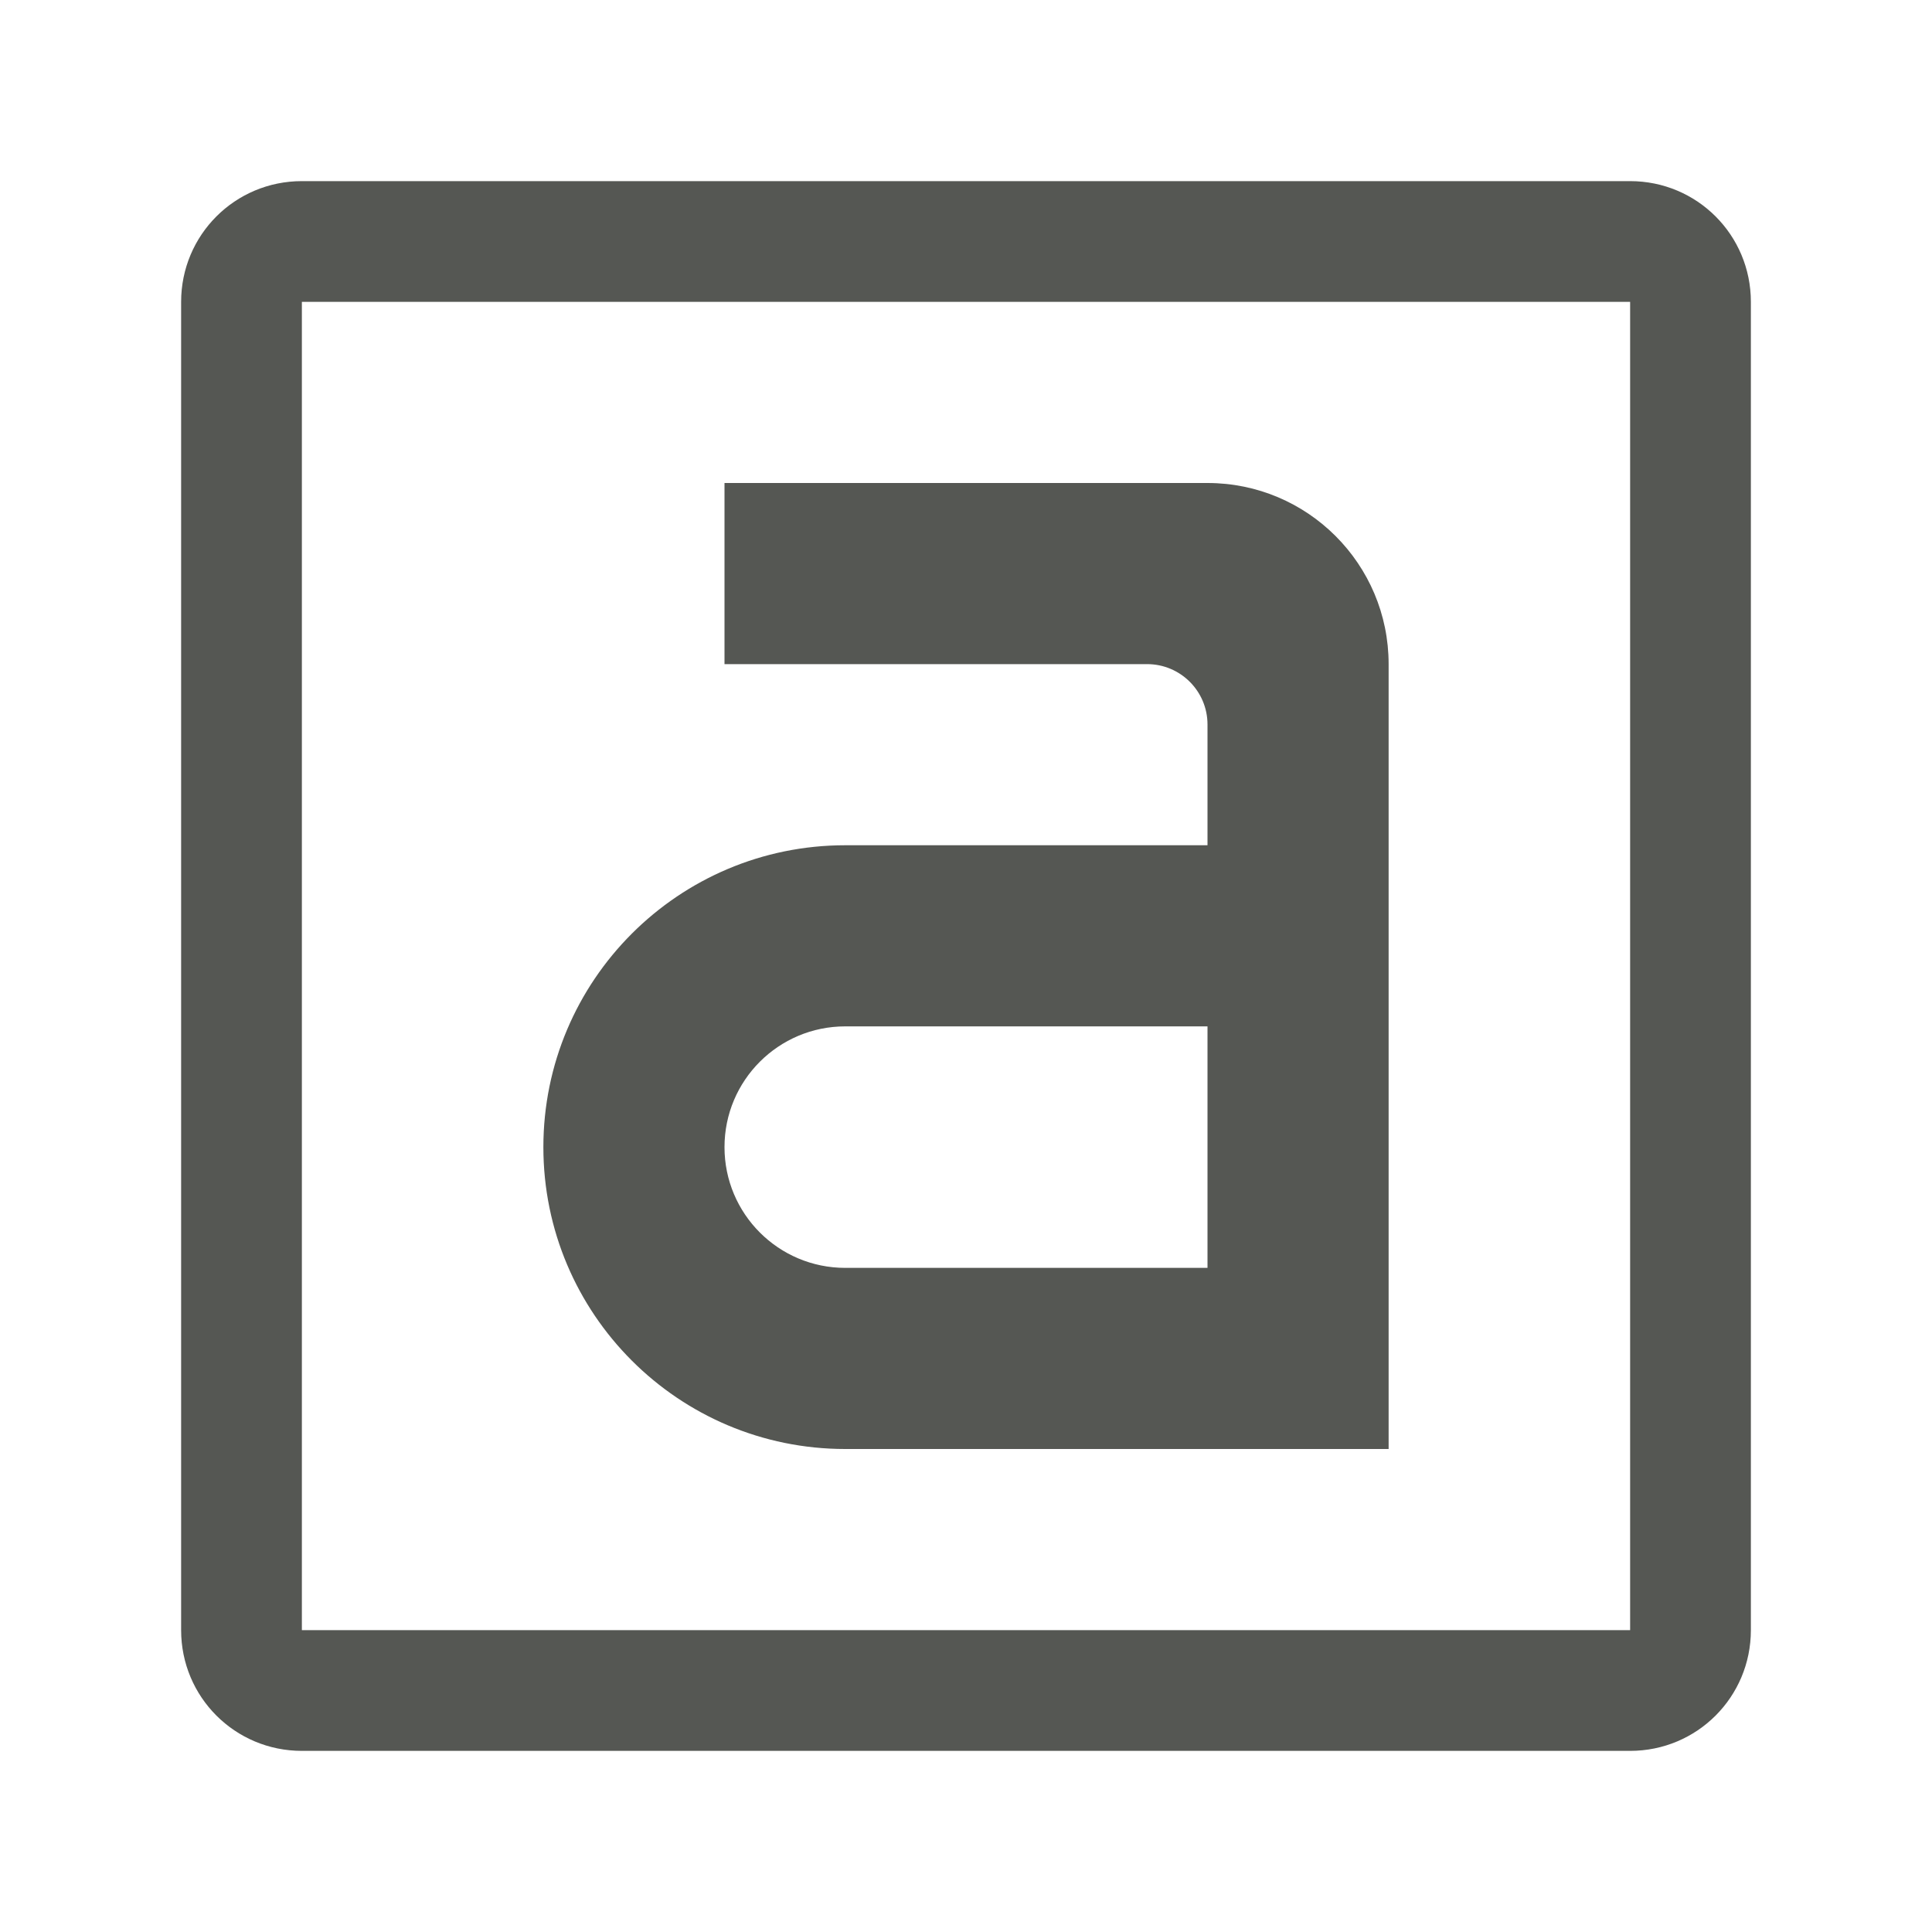
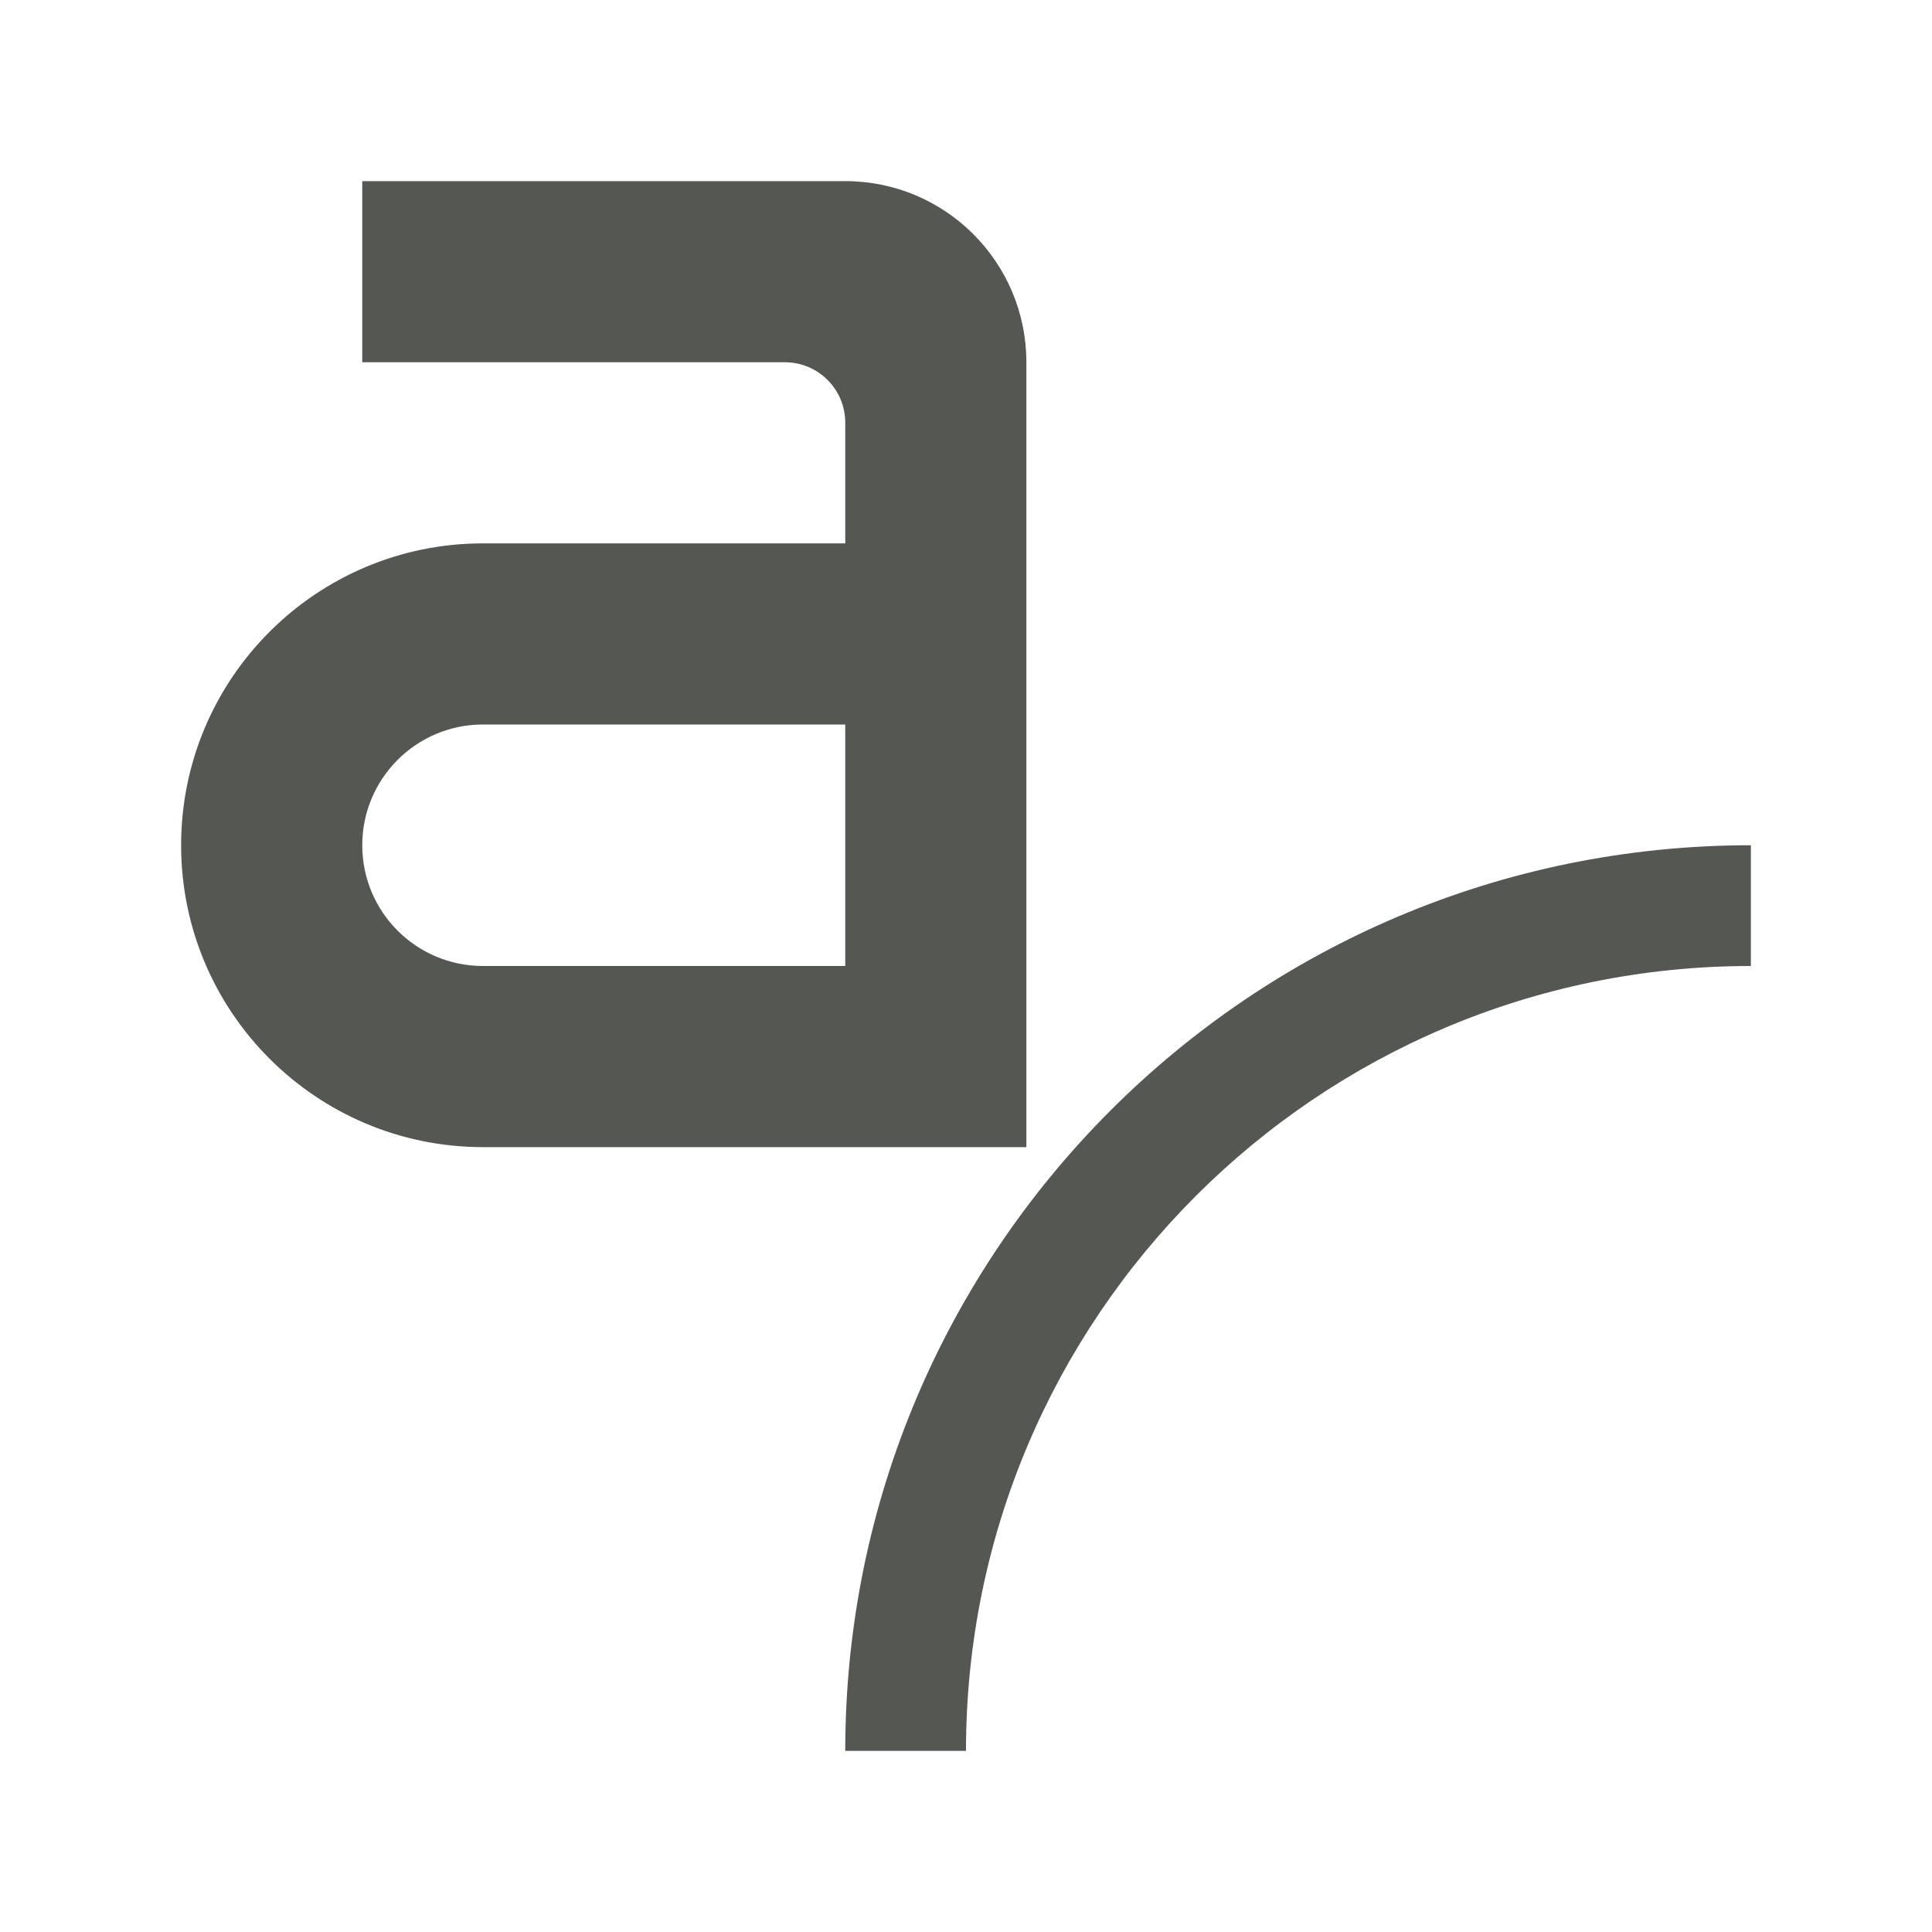
<svg xmlns="http://www.w3.org/2000/svg" height="32" viewBox="0 0 32 32" width="32">
-   <path d="m5 3c-1.108 0-2 .892-2 2v22c0 1.108.892 2 2 2h22c1.108 0 2-.892 2-2v-22c0-1.108-.892-2-2-2zm0 2h22v22h-22zm7 3v3h7c.552 0 1 .448 1 1v2h-6c-2.761 0-5 2.239-5 5s2.239 5 5 5h9v-13c0-1.657-1.343-3-3-3zm2 9h6v4h-6c-1.105 0-2-.895-2-2s.895-2 2-2z" fill="#555753" />
+   <path d="m6 3v3h7c.552 0 1 .448 1 1v2h-6c-2.761 0-5 2.239-5 5s2.239 5 5 5h9v-13c0-1.657-1.343-3-3-3zm2 9h6v4h-6c-1.105 0-2-.895-2-2s.895-2 2-2zm21 2a15 15 0 0 0 -15 15h2a13 13 0 0 1 13-13z" fill="#555753" />
</svg>
